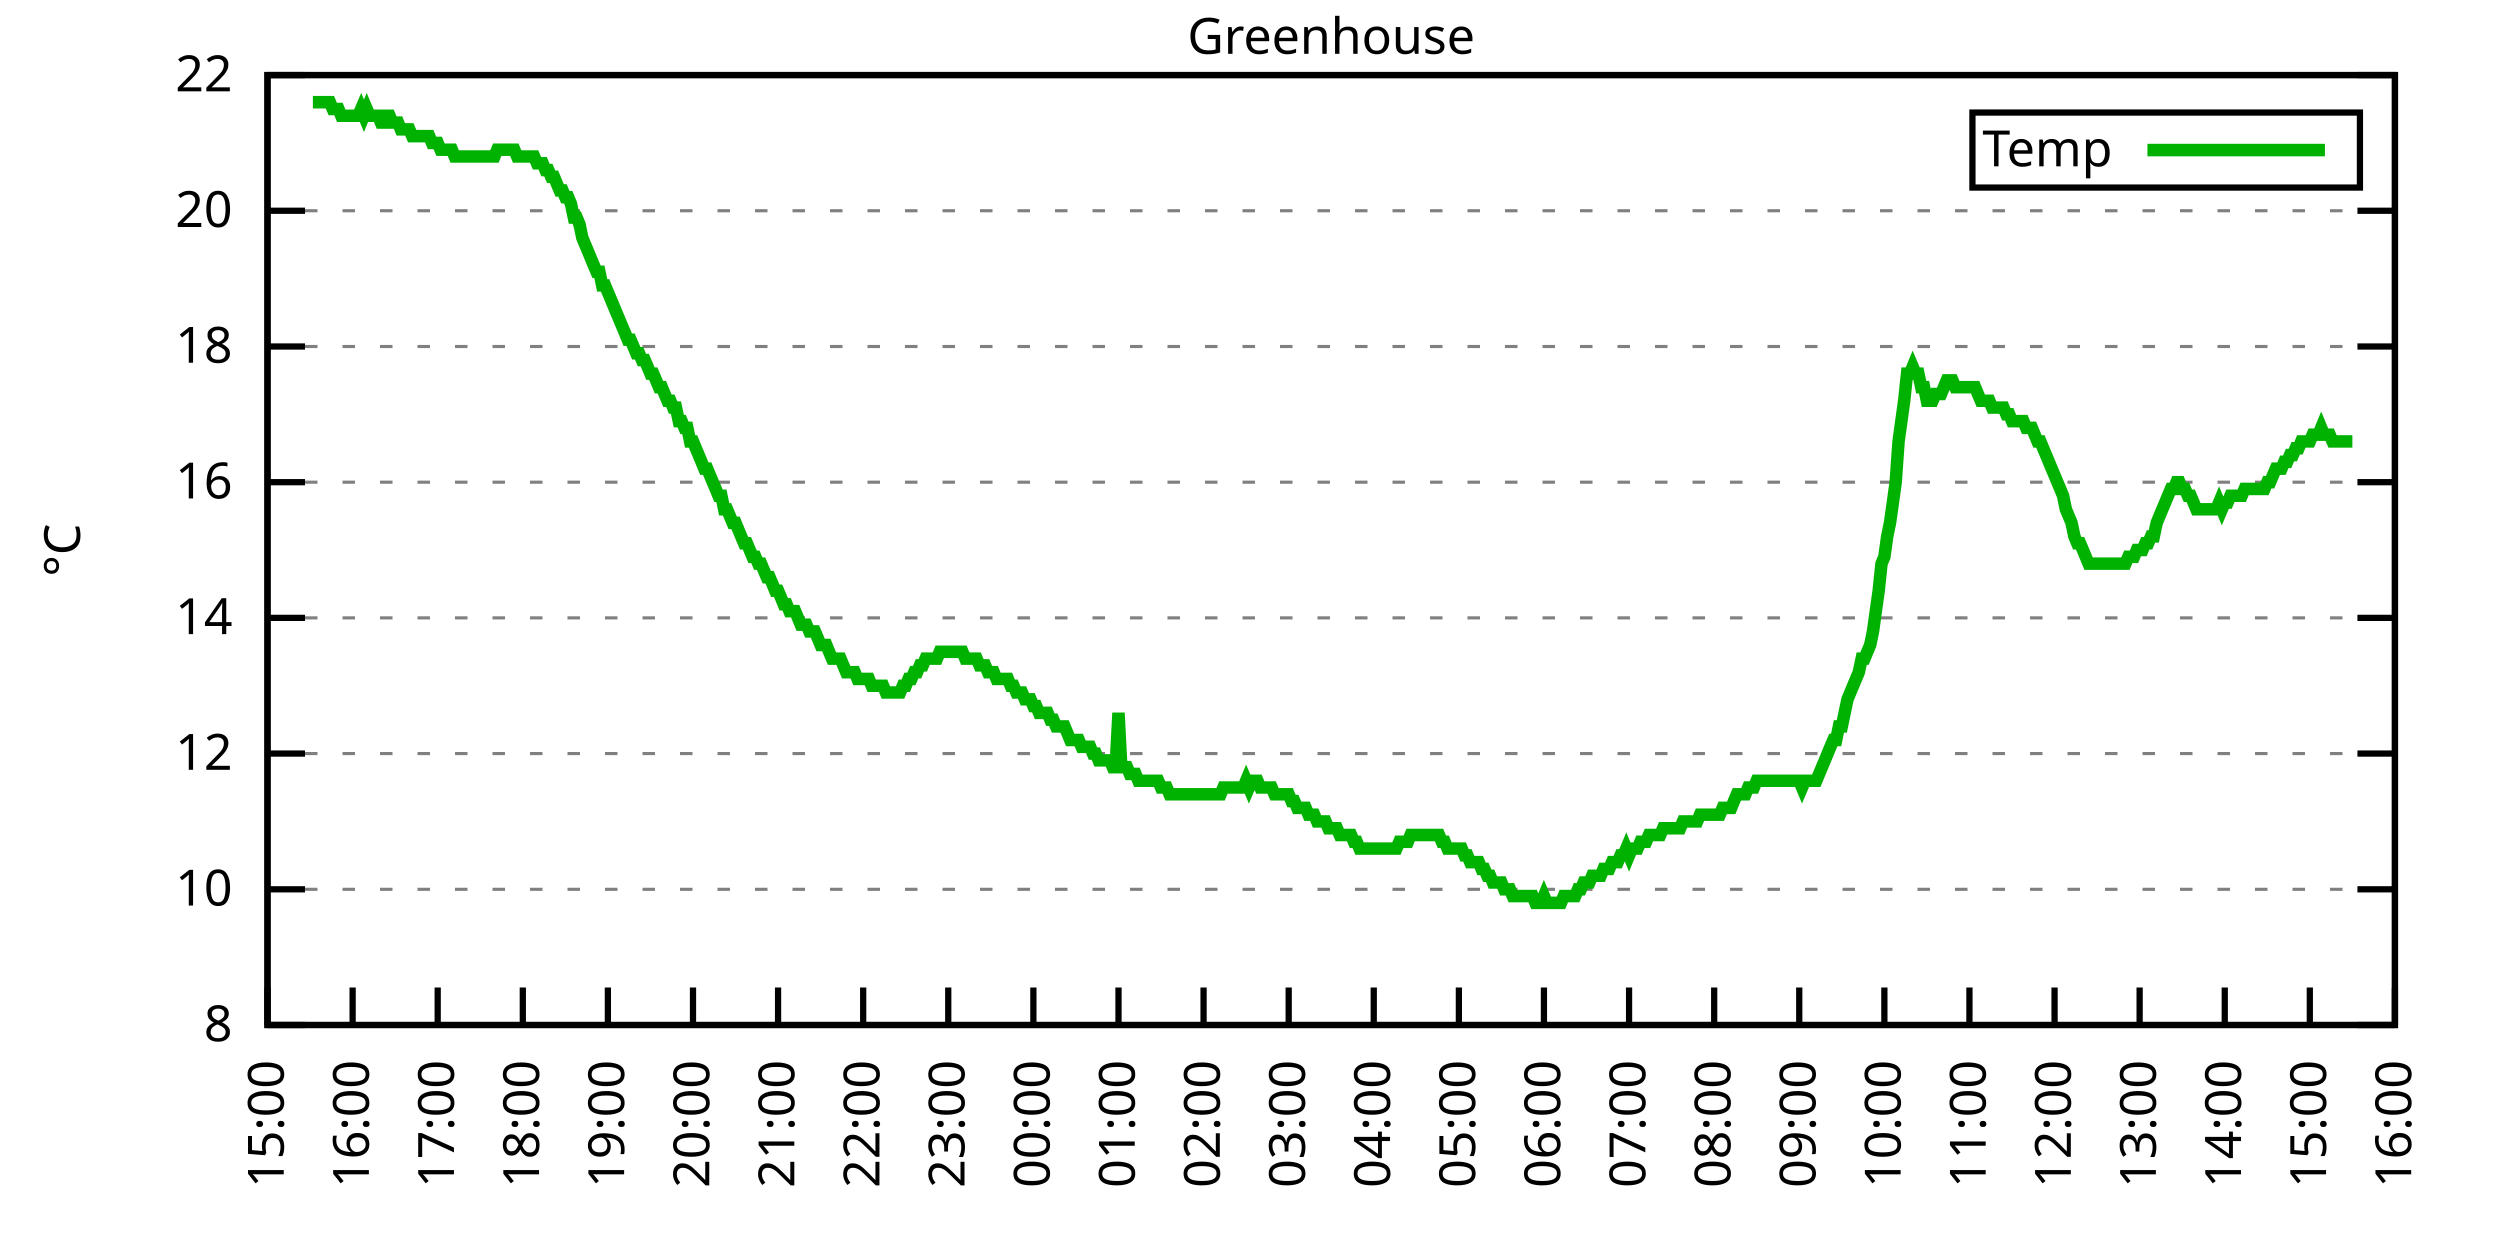
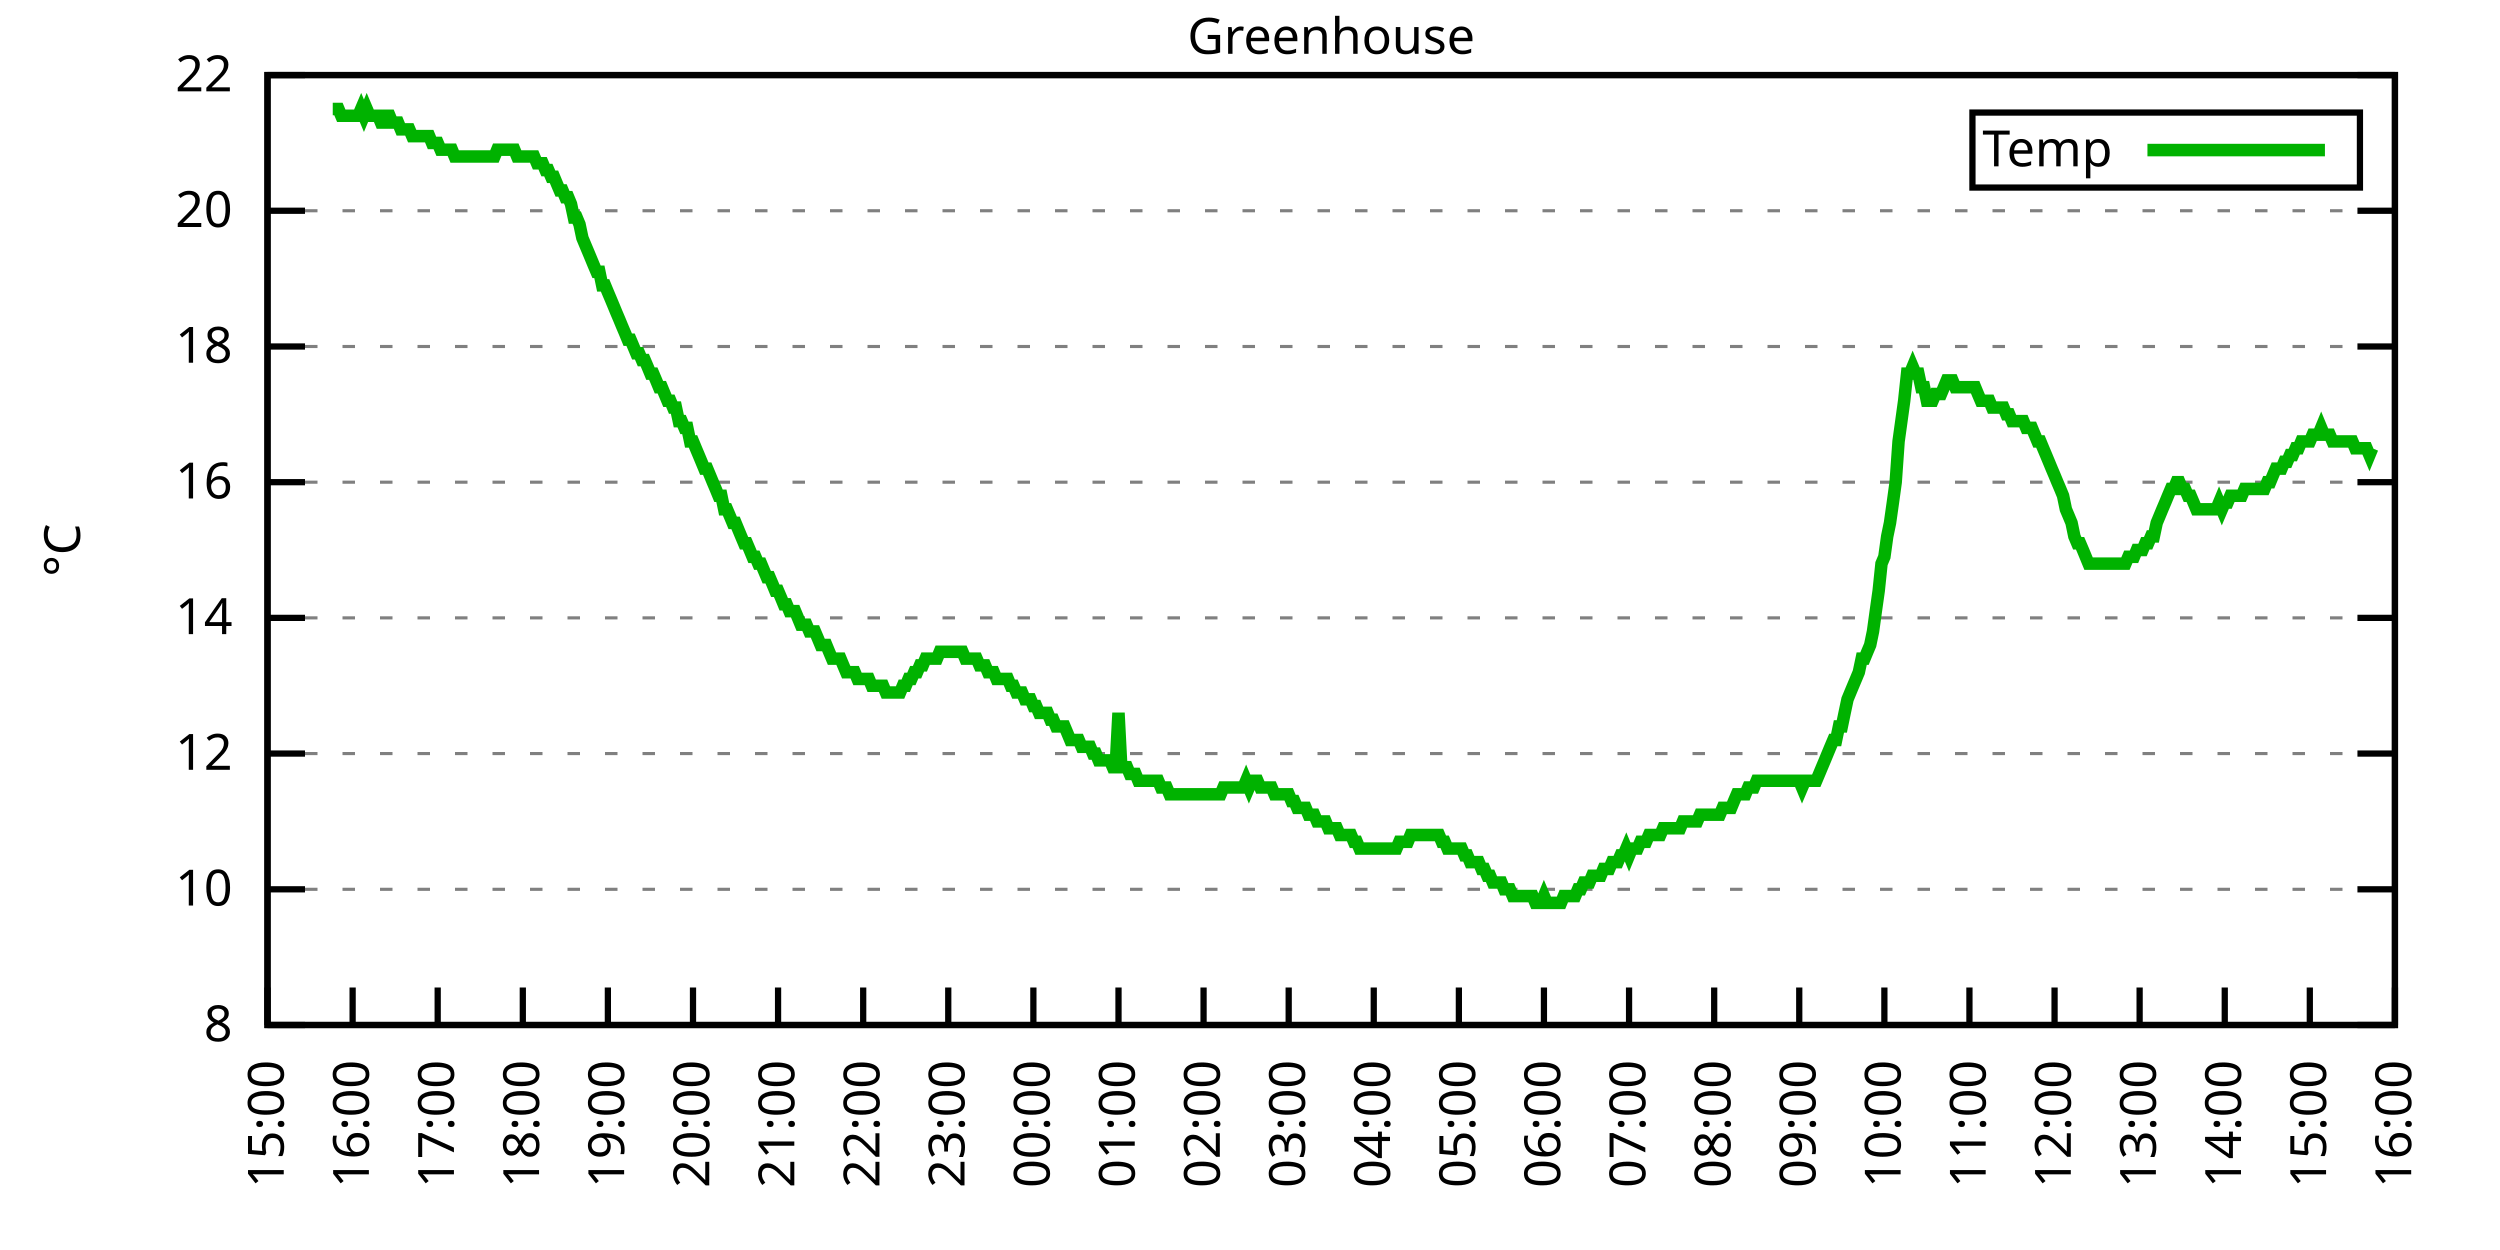
<svg xmlns="http://www.w3.org/2000/svg" xmlns:xlink="http://www.w3.org/1999/xlink" width="400" height="200" viewBox="0 0 400 200">
  <g id="gnuplot_canvas">
    <rect x="0" y="0" width="400" height="200" fill="none" />
    <defs>
      <circle id="gpDot" r="0.5" stroke-width="0.5" stroke="currentColor" />
      <path id="gpPt0" stroke-width="0.333" stroke="currentColor" d="M-1,0 h2 M0,-1 v2" />
      <path id="gpPt1" stroke-width="0.333" stroke="currentColor" d="M-1,-1 L1,1 M1,-1 L-1,1" />
      <path id="gpPt2" stroke-width="0.333" stroke="currentColor" d="M-1,0 L1,0 M0,-1 L0,1 M-1,-1 L1,1 M-1,1 L1,-1" />
      <rect id="gpPt3" stroke-width="0.333" stroke="currentColor" x="-1" y="-1" width="2" height="2" />
      <rect id="gpPt4" stroke-width="0.333" stroke="currentColor" fill="currentColor" x="-1" y="-1" width="2" height="2" />
      <circle id="gpPt5" stroke-width="0.333" stroke="currentColor" cx="0" cy="0" r="1" />
      <use xlink:href="#gpPt5" id="gpPt6" fill="currentColor" stroke="none" />
      <path id="gpPt7" stroke-width="0.333" stroke="currentColor" d="M0,-1.33 L-1.33,0.67 L1.33,0.67 z" />
      <use xlink:href="#gpPt7" id="gpPt8" fill="currentColor" stroke="none" />
      <use xlink:href="#gpPt7" id="gpPt9" stroke="currentColor" transform="rotate(180)" />
      <use xlink:href="#gpPt9" id="gpPt10" fill="currentColor" stroke="none" />
      <use xlink:href="#gpPt3" id="gpPt11" stroke="currentColor" transform="rotate(45)" />
      <use xlink:href="#gpPt11" id="gpPt12" fill="currentColor" stroke="none" />
      <path id="gpPt13" stroke-width="0.333" stroke="currentColor" d="M0,1.330 L1.265,0.411 L0.782,-1.067 L-0.782,-1.076 L-1.265,0.411 z" />
      <use xlink:href="#gpPt13" id="gpPt14" fill="currentColor" stroke="none" />
      <filter id="textbox" filterUnits="objectBoundingBox" x="0" y="0" height="1" width="1">
        <feFlood flood-color="white" flood-opacity="1" result="bgnd" />
        <feComposite in="SourceGraphic" in2="bgnd" operator="atop" />
      </filter>
      <filter id="greybox" filterUnits="objectBoundingBox" x="0" y="0" height="1" width="1">
        <feFlood flood-color="lightgrey" flood-opacity="1" result="grey" />
        <feComposite in="SourceGraphic" in2="grey" operator="atop" />
      </filter>
    </defs>
    <g fill="none" color="white" stroke="currentColor" stroke-width="1.00" stroke-linecap="butt" stroke-linejoin="miter">
</g>
    <g fill="none" color="black" stroke="currentColor" stroke-width="1.00" stroke-linecap="butt" stroke-linejoin="miter">
      <g stroke="none" shape-rendering="crispEdges">
        <polygon fill="rgb(255, 255, 255)" points="42.80,164.00 383.18,164.00 383.18,12.02 42.80,12.02 " />
      </g>
    </g>
    <g fill="none" color="black" stroke="currentColor" stroke-width="1.00" stroke-linecap="butt" stroke-linejoin="miter">
</g>
    <g fill="none" color="black" stroke="black" stroke-width="0.50" stroke-linecap="butt" stroke-linejoin="miter">
</g>
    <g fill="none" color="gray" stroke="currentColor" stroke-width="0.50" stroke-linecap="butt" stroke-linejoin="miter">
      <path stroke="gray" stroke-dasharray="2,4" class="gridline" d="M42.80,164.00 L383.19,164.00  " />
    </g>
    <g fill="none" color="gray" stroke="gray" stroke-width="1.00" stroke-linecap="butt" stroke-linejoin="miter">
</g>
    <g fill="none" color="black" stroke="currentColor" stroke-width="1.00" stroke-linecap="butt" stroke-linejoin="miter">
      <path stroke="black" d="M42.80,164.00 L48.80,164.00 M383.19,164.00 L377.19,164.00  " />
      <g transform="translate(37.20,166.60)" stroke="none" fill="black" font-family="Sans" font-size="8.00" text-anchor="end">
        <text>
          <tspan font-family="Sans"> 8</tspan>
        </text>
      </g>
    </g>
    <g fill="none" color="black" stroke="currentColor" stroke-width="1.00" stroke-linecap="butt" stroke-linejoin="miter">
</g>
    <g fill="none" color="black" stroke="black" stroke-width="0.50" stroke-linecap="butt" stroke-linejoin="miter">
</g>
    <g fill="none" color="gray" stroke="currentColor" stroke-width="0.50" stroke-linecap="butt" stroke-linejoin="miter">
      <path stroke="gray" stroke-dasharray="2,4" class="gridline" d="M42.80,142.29 L383.19,142.29  " />
    </g>
    <g fill="none" color="gray" stroke="gray" stroke-width="1.00" stroke-linecap="butt" stroke-linejoin="miter">
</g>
    <g fill="none" color="black" stroke="currentColor" stroke-width="1.00" stroke-linecap="butt" stroke-linejoin="miter">
      <path stroke="black" d="M42.80,142.29 L48.80,142.29 M383.19,142.29 L377.19,142.29  " />
      <g transform="translate(37.20,144.89)" stroke="none" fill="black" font-family="Sans" font-size="8.00" text-anchor="end">
        <text>
          <tspan font-family="Sans"> 10</tspan>
        </text>
      </g>
    </g>
    <g fill="none" color="black" stroke="currentColor" stroke-width="1.00" stroke-linecap="butt" stroke-linejoin="miter">
</g>
    <g fill="none" color="black" stroke="black" stroke-width="0.50" stroke-linecap="butt" stroke-linejoin="miter">
</g>
    <g fill="none" color="gray" stroke="currentColor" stroke-width="0.50" stroke-linecap="butt" stroke-linejoin="miter">
      <path stroke="gray" stroke-dasharray="2,4" class="gridline" d="M42.80,120.57 L383.19,120.57  " />
    </g>
    <g fill="none" color="gray" stroke="gray" stroke-width="1.00" stroke-linecap="butt" stroke-linejoin="miter">
</g>
    <g fill="none" color="black" stroke="currentColor" stroke-width="1.00" stroke-linecap="butt" stroke-linejoin="miter">
      <path stroke="black" d="M42.80,120.57 L48.80,120.57 M383.19,120.57 L377.19,120.57  " />
      <g transform="translate(37.20,123.17)" stroke="none" fill="black" font-family="Sans" font-size="8.00" text-anchor="end">
        <text>
          <tspan font-family="Sans"> 12</tspan>
        </text>
      </g>
    </g>
    <g fill="none" color="black" stroke="currentColor" stroke-width="1.00" stroke-linecap="butt" stroke-linejoin="miter">
</g>
    <g fill="none" color="black" stroke="black" stroke-width="0.50" stroke-linecap="butt" stroke-linejoin="miter">
</g>
    <g fill="none" color="gray" stroke="currentColor" stroke-width="0.50" stroke-linecap="butt" stroke-linejoin="miter">
      <path stroke="gray" stroke-dasharray="2,4" class="gridline" d="M42.80,98.86 L383.19,98.86  " />
    </g>
    <g fill="none" color="gray" stroke="gray" stroke-width="1.00" stroke-linecap="butt" stroke-linejoin="miter">
</g>
    <g fill="none" color="black" stroke="currentColor" stroke-width="1.00" stroke-linecap="butt" stroke-linejoin="miter">
      <path stroke="black" d="M42.80,98.86 L48.80,98.86 M383.19,98.86 L377.19,98.86  " />
      <g transform="translate(37.20,101.46)" stroke="none" fill="black" font-family="Sans" font-size="8.00" text-anchor="end">
        <text>
          <tspan font-family="Sans"> 14</tspan>
        </text>
      </g>
    </g>
    <g fill="none" color="black" stroke="currentColor" stroke-width="1.00" stroke-linecap="butt" stroke-linejoin="miter">
</g>
    <g fill="none" color="black" stroke="black" stroke-width="0.50" stroke-linecap="butt" stroke-linejoin="miter">
</g>
    <g fill="none" color="gray" stroke="currentColor" stroke-width="0.50" stroke-linecap="butt" stroke-linejoin="miter">
      <path stroke="gray" stroke-dasharray="2,4" class="gridline" d="M42.80,77.15 L383.19,77.15  " />
    </g>
    <g fill="none" color="gray" stroke="gray" stroke-width="1.00" stroke-linecap="butt" stroke-linejoin="miter">
</g>
    <g fill="none" color="black" stroke="currentColor" stroke-width="1.00" stroke-linecap="butt" stroke-linejoin="miter">
      <path stroke="black" d="M42.80,77.15 L48.80,77.15 M383.19,77.15 L377.19,77.15  " />
      <g transform="translate(37.20,79.75)" stroke="none" fill="black" font-family="Sans" font-size="8.00" text-anchor="end">
        <text>
          <tspan font-family="Sans"> 16</tspan>
        </text>
      </g>
    </g>
    <g fill="none" color="black" stroke="currentColor" stroke-width="1.00" stroke-linecap="butt" stroke-linejoin="miter">
</g>
    <g fill="none" color="black" stroke="black" stroke-width="0.50" stroke-linecap="butt" stroke-linejoin="miter">
</g>
    <g fill="none" color="gray" stroke="currentColor" stroke-width="0.50" stroke-linecap="butt" stroke-linejoin="miter">
      <path stroke="gray" stroke-dasharray="2,4" class="gridline" d="M42.80,55.44 L383.19,55.44  " />
    </g>
    <g fill="none" color="gray" stroke="gray" stroke-width="1.00" stroke-linecap="butt" stroke-linejoin="miter">
</g>
    <g fill="none" color="black" stroke="currentColor" stroke-width="1.00" stroke-linecap="butt" stroke-linejoin="miter">
      <path stroke="black" d="M42.80,55.44 L48.80,55.44 M383.19,55.44 L377.19,55.44  " />
      <g transform="translate(37.20,58.04)" stroke="none" fill="black" font-family="Sans" font-size="8.00" text-anchor="end">
        <text>
          <tspan font-family="Sans"> 18</tspan>
        </text>
      </g>
    </g>
    <g fill="none" color="black" stroke="currentColor" stroke-width="1.00" stroke-linecap="butt" stroke-linejoin="miter">
</g>
    <g fill="none" color="black" stroke="black" stroke-width="0.50" stroke-linecap="butt" stroke-linejoin="miter">
</g>
    <g fill="none" color="gray" stroke="currentColor" stroke-width="0.50" stroke-linecap="butt" stroke-linejoin="miter">
      <path stroke="gray" stroke-dasharray="2,4" class="gridline" d="M42.80,33.72 L383.19,33.72  " />
    </g>
    <g fill="none" color="gray" stroke="gray" stroke-width="1.00" stroke-linecap="butt" stroke-linejoin="miter">
</g>
    <g fill="none" color="black" stroke="currentColor" stroke-width="1.00" stroke-linecap="butt" stroke-linejoin="miter">
      <path stroke="black" d="M42.80,33.72 L48.80,33.72 M383.19,33.72 L377.19,33.72  " />
      <g transform="translate(37.20,36.32)" stroke="none" fill="black" font-family="Sans" font-size="8.00" text-anchor="end">
        <text>
          <tspan font-family="Sans"> 20</tspan>
        </text>
      </g>
    </g>
    <g fill="none" color="black" stroke="currentColor" stroke-width="1.00" stroke-linecap="butt" stroke-linejoin="miter">
</g>
    <g fill="none" color="black" stroke="black" stroke-width="0.50" stroke-linecap="butt" stroke-linejoin="miter">
</g>
    <g fill="none" color="gray" stroke="currentColor" stroke-width="0.50" stroke-linecap="butt" stroke-linejoin="miter">
      <path stroke="gray" stroke-dasharray="2,4" class="gridline" d="M42.80,12.01 L383.19,12.01  " />
    </g>
    <g fill="none" color="gray" stroke="gray" stroke-width="1.00" stroke-linecap="butt" stroke-linejoin="miter">
</g>
    <g fill="none" color="black" stroke="currentColor" stroke-width="1.00" stroke-linecap="butt" stroke-linejoin="miter">
      <path stroke="black" d="M42.80,12.01 L48.80,12.01 M383.19,12.01 L377.19,12.01  " />
      <g transform="translate(37.20,14.61)" stroke="none" fill="black" font-family="Sans" font-size="8.00" text-anchor="end">
        <text>
          <tspan font-family="Sans"> 22</tspan>
        </text>
      </g>
    </g>
    <g fill="none" color="black" stroke="currentColor" stroke-width="1.00" stroke-linecap="butt" stroke-linejoin="miter">
      <path stroke="black" d="M42.80,164.00 L42.80,158.00  " />
      <g transform="translate(45.40,169.60) rotate(270.00)" stroke="none" fill="black" font-family="Sans" font-size="8.00" text-anchor="end">
        <text>
          <tspan font-family="Sans">15:00</tspan>
        </text>
      </g>
    </g>
    <g fill="none" color="black" stroke="currentColor" stroke-width="1.00" stroke-linecap="butt" stroke-linejoin="miter">
      <path stroke="black" d="M56.42,164.00 L56.42,158.00  " />
      <g transform="translate(59.02,169.60) rotate(270.00)" stroke="none" fill="black" font-family="Sans" font-size="8.00" text-anchor="end">
        <text>
          <tspan font-family="Sans">16:00</tspan>
        </text>
      </g>
    </g>
    <g fill="none" color="black" stroke="currentColor" stroke-width="1.00" stroke-linecap="butt" stroke-linejoin="miter">
      <path stroke="black" d="M70.03,164.00 L70.03,158.00  " />
      <g transform="translate(72.63,169.60) rotate(270.00)" stroke="none" fill="black" font-family="Sans" font-size="8.00" text-anchor="end">
        <text>
          <tspan font-family="Sans">17:00</tspan>
        </text>
      </g>
    </g>
    <g fill="none" color="black" stroke="currentColor" stroke-width="1.00" stroke-linecap="butt" stroke-linejoin="miter">
      <path stroke="black" d="M83.65,164.00 L83.65,158.00  " />
      <g transform="translate(86.25,169.60) rotate(270.00)" stroke="none" fill="black" font-family="Sans" font-size="8.00" text-anchor="end">
        <text>
          <tspan font-family="Sans">18:00</tspan>
        </text>
      </g>
    </g>
    <g fill="none" color="black" stroke="currentColor" stroke-width="1.00" stroke-linecap="butt" stroke-linejoin="miter">
      <path stroke="black" d="M97.26,164.00 L97.26,158.00  " />
      <g transform="translate(99.86,169.60) rotate(270.00)" stroke="none" fill="black" font-family="Sans" font-size="8.00" text-anchor="end">
        <text>
          <tspan font-family="Sans">19:00</tspan>
        </text>
      </g>
    </g>
    <g fill="none" color="black" stroke="currentColor" stroke-width="1.00" stroke-linecap="butt" stroke-linejoin="miter">
      <path stroke="black" d="M110.88,164.00 L110.88,158.00  " />
      <g transform="translate(113.48,169.60) rotate(270.00)" stroke="none" fill="black" font-family="Sans" font-size="8.00" text-anchor="end">
        <text>
          <tspan font-family="Sans">20:00</tspan>
        </text>
      </g>
    </g>
    <g fill="none" color="black" stroke="currentColor" stroke-width="1.00" stroke-linecap="butt" stroke-linejoin="miter">
      <path stroke="black" d="M124.49,164.00 L124.49,158.00  " />
      <g transform="translate(127.09,169.60) rotate(270.00)" stroke="none" fill="black" font-family="Sans" font-size="8.00" text-anchor="end">
        <text>
          <tspan font-family="Sans">21:00</tspan>
        </text>
      </g>
    </g>
    <g fill="none" color="black" stroke="currentColor" stroke-width="1.00" stroke-linecap="butt" stroke-linejoin="miter">
      <path stroke="black" d="M138.11,164.00 L138.11,158.00  " />
      <g transform="translate(140.71,169.60) rotate(270.00)" stroke="none" fill="black" font-family="Sans" font-size="8.00" text-anchor="end">
        <text>
          <tspan font-family="Sans">22:00</tspan>
        </text>
      </g>
    </g>
    <g fill="none" color="black" stroke="currentColor" stroke-width="1.00" stroke-linecap="butt" stroke-linejoin="miter">
      <path stroke="black" d="M151.72,164.00 L151.72,158.00  " />
      <g transform="translate(154.32,169.60) rotate(270.00)" stroke="none" fill="black" font-family="Sans" font-size="8.00" text-anchor="end">
        <text>
          <tspan font-family="Sans">23:00</tspan>
        </text>
      </g>
    </g>
    <g fill="none" color="black" stroke="currentColor" stroke-width="1.00" stroke-linecap="butt" stroke-linejoin="miter">
      <path stroke="black" d="M165.34,164.00 L165.34,158.00  " />
      <g transform="translate(167.94,169.60) rotate(270.00)" stroke="none" fill="black" font-family="Sans" font-size="8.00" text-anchor="end">
        <text>
          <tspan font-family="Sans">00:00</tspan>
        </text>
      </g>
    </g>
    <g fill="none" color="black" stroke="currentColor" stroke-width="1.00" stroke-linecap="butt" stroke-linejoin="miter">
      <path stroke="black" d="M178.96,164.00 L178.96,158.00  " />
      <g transform="translate(181.56,169.60) rotate(270.00)" stroke="none" fill="black" font-family="Sans" font-size="8.00" text-anchor="end">
        <text>
          <tspan font-family="Sans">01:00</tspan>
        </text>
      </g>
    </g>
    <g fill="none" color="black" stroke="currentColor" stroke-width="1.00" stroke-linecap="butt" stroke-linejoin="miter">
      <path stroke="black" d="M192.57,164.00 L192.57,158.00  " />
      <g transform="translate(195.17,169.60) rotate(270.00)" stroke="none" fill="black" font-family="Sans" font-size="8.00" text-anchor="end">
        <text>
          <tspan font-family="Sans">02:00</tspan>
        </text>
      </g>
    </g>
    <g fill="none" color="black" stroke="currentColor" stroke-width="1.00" stroke-linecap="butt" stroke-linejoin="miter">
      <path stroke="black" d="M206.19,164.00 L206.19,158.00  " />
      <g transform="translate(208.79,169.60) rotate(270.00)" stroke="none" fill="black" font-family="Sans" font-size="8.00" text-anchor="end">
        <text>
          <tspan font-family="Sans">03:00</tspan>
        </text>
      </g>
    </g>
    <g fill="none" color="black" stroke="currentColor" stroke-width="1.00" stroke-linecap="butt" stroke-linejoin="miter">
      <path stroke="black" d="M219.80,164.00 L219.80,158.00  " />
      <g transform="translate(222.40,169.60) rotate(270.00)" stroke="none" fill="black" font-family="Sans" font-size="8.00" text-anchor="end">
        <text>
          <tspan font-family="Sans">04:00</tspan>
        </text>
      </g>
    </g>
    <g fill="none" color="black" stroke="currentColor" stroke-width="1.00" stroke-linecap="butt" stroke-linejoin="miter">
      <path stroke="black" d="M233.42,164.00 L233.42,158.00  " />
      <g transform="translate(236.02,169.60) rotate(270.00)" stroke="none" fill="black" font-family="Sans" font-size="8.00" text-anchor="end">
        <text>
          <tspan font-family="Sans">05:00</tspan>
        </text>
      </g>
    </g>
    <g fill="none" color="black" stroke="currentColor" stroke-width="1.00" stroke-linecap="butt" stroke-linejoin="miter">
      <path stroke="black" d="M247.03,164.00 L247.03,158.00  " />
      <g transform="translate(249.63,169.60) rotate(270.00)" stroke="none" fill="black" font-family="Sans" font-size="8.00" text-anchor="end">
        <text>
          <tspan font-family="Sans">06:00</tspan>
        </text>
      </g>
    </g>
    <g fill="none" color="black" stroke="currentColor" stroke-width="1.00" stroke-linecap="butt" stroke-linejoin="miter">
      <path stroke="black" d="M260.65,164.00 L260.65,158.00  " />
      <g transform="translate(263.25,169.60) rotate(270.00)" stroke="none" fill="black" font-family="Sans" font-size="8.00" text-anchor="end">
        <text>
          <tspan font-family="Sans">07:00</tspan>
        </text>
      </g>
    </g>
    <g fill="none" color="black" stroke="currentColor" stroke-width="1.00" stroke-linecap="butt" stroke-linejoin="miter">
      <path stroke="black" d="M274.27,164.00 L274.27,158.00  " />
      <g transform="translate(276.87,169.60) rotate(270.00)" stroke="none" fill="black" font-family="Sans" font-size="8.00" text-anchor="end">
        <text>
          <tspan font-family="Sans">08:00</tspan>
        </text>
      </g>
    </g>
    <g fill="none" color="black" stroke="currentColor" stroke-width="1.00" stroke-linecap="butt" stroke-linejoin="miter">
      <path stroke="black" d="M287.88,164.00 L287.88,158.00  " />
      <g transform="translate(290.48,169.60) rotate(270.00)" stroke="none" fill="black" font-family="Sans" font-size="8.00" text-anchor="end">
        <text>
          <tspan font-family="Sans">09:00</tspan>
        </text>
      </g>
    </g>
    <g fill="none" color="black" stroke="currentColor" stroke-width="1.00" stroke-linecap="butt" stroke-linejoin="miter">
      <path stroke="black" d="M301.50,164.00 L301.50,158.00  " />
      <g transform="translate(304.10,169.60) rotate(270.00)" stroke="none" fill="black" font-family="Sans" font-size="8.00" text-anchor="end">
        <text>
          <tspan font-family="Sans">10:00</tspan>
        </text>
      </g>
    </g>
    <g fill="none" color="black" stroke="currentColor" stroke-width="1.00" stroke-linecap="butt" stroke-linejoin="miter">
      <path stroke="black" d="M315.11,164.00 L315.11,158.00  " />
      <g transform="translate(317.71,169.60) rotate(270.00)" stroke="none" fill="black" font-family="Sans" font-size="8.00" text-anchor="end">
        <text>
          <tspan font-family="Sans">11:00</tspan>
        </text>
      </g>
    </g>
    <g fill="none" color="black" stroke="currentColor" stroke-width="1.00" stroke-linecap="butt" stroke-linejoin="miter">
      <path stroke="black" d="M328.73,164.00 L328.73,158.00  " />
      <g transform="translate(331.33,169.60) rotate(270.00)" stroke="none" fill="black" font-family="Sans" font-size="8.00" text-anchor="end">
        <text>
          <tspan font-family="Sans">12:00</tspan>
        </text>
      </g>
    </g>
    <g fill="none" color="black" stroke="currentColor" stroke-width="1.00" stroke-linecap="butt" stroke-linejoin="miter">
      <path stroke="black" d="M342.34,164.00 L342.34,158.00  " />
      <g transform="translate(344.94,169.60) rotate(270.00)" stroke="none" fill="black" font-family="Sans" font-size="8.00" text-anchor="end">
        <text>
          <tspan font-family="Sans">13:00</tspan>
        </text>
      </g>
    </g>
    <g fill="none" color="black" stroke="currentColor" stroke-width="1.00" stroke-linecap="butt" stroke-linejoin="miter">
      <path stroke="black" d="M355.96,164.00 L355.96,158.00  " />
      <g transform="translate(358.56,169.60) rotate(270.00)" stroke="none" fill="black" font-family="Sans" font-size="8.00" text-anchor="end">
        <text>
          <tspan font-family="Sans">14:00</tspan>
        </text>
      </g>
    </g>
    <g fill="none" color="black" stroke="currentColor" stroke-width="1.00" stroke-linecap="butt" stroke-linejoin="miter">
      <path stroke="black" d="M369.57,164.00 L369.57,158.00  " />
      <g transform="translate(372.17,169.60) rotate(270.00)" stroke="none" fill="black" font-family="Sans" font-size="8.00" text-anchor="end">
        <text>
          <tspan font-family="Sans">15:00</tspan>
        </text>
      </g>
    </g>
    <g fill="none" color="black" stroke="currentColor" stroke-width="1.00" stroke-linecap="butt" stroke-linejoin="miter">
      <path stroke="black" d="M383.19,164.00 L383.19,158.00  " />
      <g transform="translate(385.79,169.60) rotate(270.00)" stroke="none" fill="black" font-family="Sans" font-size="8.00" text-anchor="end">
        <text>
          <tspan font-family="Sans">16:00</tspan>
        </text>
      </g>
    </g>
    <g fill="none" color="black" stroke="currentColor" stroke-width="1.00" stroke-linecap="butt" stroke-linejoin="miter">
</g>
    <g fill="none" color="black" stroke="currentColor" stroke-width="1.00" stroke-linecap="butt" stroke-linejoin="miter">
      <path stroke="black" d="M42.80,12.01 L42.80,164.00 L383.19,164.00 L383.19,12.01 L42.80,12.01 Z  " />
    </g>
    <g fill="none" color="black" stroke="currentColor" stroke-width="1.00" stroke-linecap="butt" stroke-linejoin="miter">
</g>
    <g fill="none" color="black" stroke="currentColor" stroke-width="1.00" stroke-linecap="butt" stroke-linejoin="miter">
      <path stroke="black" d="M315.59,30.01 L315.59,18.01 L377.59,18.01 L377.59,30.01 L315.59,30.01 Z  " />
    </g>
    <g id="Greenhouse_plot_1">
      <g fill="none" color="white" stroke="black" stroke-width="2.00" stroke-linecap="butt" stroke-linejoin="miter">
</g>
      <g fill="none" color="black" stroke="currentColor" stroke-width="2.00" stroke-linecap="butt" stroke-linejoin="miter">
        <g transform="translate(337.99,26.61)" stroke="none" fill="black" font-family="Sans" font-size="8.00" text-anchor="end">
          <text>
            <tspan font-family="Sans">Temp</tspan>
          </text>
        </g>
      </g>
      <g fill="none" color="black" stroke="currentColor" stroke-width="2.00" stroke-linecap="butt" stroke-linejoin="miter">
-         <path stroke="rgb(  0, 178,   0)" d="M343.59,24.01 L371.99,24.01 M50.06,16.35 L50.52,16.35 L50.97,16.35 L51.42,16.35 L51.88,16.35 L52.33,16.35   L52.78,16.35 L53.24,17.44 L53.69,17.44 L54.15,17.44 L54.60,18.52 L55.05,18.52 L55.51,18.52 L55.96,18.52   L56.42,18.52 L56.87,18.52 L57.32,18.52 L57.78,17.44 L58.23,18.52 L58.68,17.44 L59.14,18.52 L59.59,18.52   L60.05,18.52 L60.50,18.52 L60.95,19.61 L61.41,19.61 L61.86,18.52 L62.32,18.52 L62.77,19.61 L63.22,19.61   L63.68,19.61 L64.13,20.70 L64.58,20.70 L65.04,20.70 L65.49,20.70 L65.95,21.78 L66.40,21.78 L66.85,21.78   L67.31,21.78 L67.76,21.78 L68.22,21.78 L68.67,21.78 L69.12,22.87 L69.58,22.87 L70.03,22.87 L70.49,23.95   L70.94,23.95 L71.39,23.95 L71.85,23.95 L72.30,23.95 L72.75,25.04 L73.21,25.04 L73.66,25.04 L74.12,25.04   L74.57,25.04 L75.02,25.04 L75.48,25.04 L75.93,25.04 L76.39,25.04 L76.84,25.04 L77.29,25.04 L77.75,25.04   L78.20,25.04 L78.65,25.04 L79.11,25.04 L79.56,23.95 L80.02,23.95 L80.47,23.95 L80.92,23.95 L81.38,23.95   L81.83,23.95 L82.29,23.95 L82.74,25.04 L83.19,25.04 L83.65,25.04 L84.10,25.04 L84.55,25.04 L85.01,25.04   L85.46,25.04 L85.92,26.12 L86.37,26.12 L86.82,26.12 L87.28,27.21 L87.73,27.21 L88.19,28.29 L88.64,28.29   L89.09,29.38 L89.55,30.47 L90.00,30.47 L90.45,31.55 L90.91,31.55 L91.36,32.64 L91.82,34.81 L92.27,34.81   L92.72,35.89 L93.18,38.07 L93.63,39.15 L94.09,40.24 L94.54,41.32 L94.99,42.41 L95.45,43.49 L95.90,43.49   L96.35,45.66 L96.81,45.66 L97.26,46.75 L97.72,47.84 L98.17,48.92 L98.62,50.01 L99.08,51.09 L99.53,52.18   L99.99,53.26 L100.44,54.35 L100.89,54.35 L101.35,55.44 L101.80,56.52 L102.25,56.52 L102.71,57.61 L103.16,57.61   L103.62,58.69 L104.07,59.78 L104.52,59.78 L104.98,60.86 L105.43,61.95 L105.89,61.95 L106.34,63.04 L106.79,64.12   L107.25,64.12 L107.70,65.21 L108.15,65.21 L108.61,67.38 L109.06,67.38 L109.52,68.46 L109.97,68.46 L110.42,70.63   L110.88,70.63 L111.33,71.72 L111.79,72.81 L112.24,73.89 L112.69,74.98 L113.15,74.98 L113.60,76.06 L114.05,77.15   L114.51,78.23 L114.96,79.32 L115.42,79.32 L115.87,81.49 L116.32,81.49 L116.78,82.58 L117.23,83.66 L117.69,83.66   L118.14,84.75 L118.59,85.83 L119.05,86.92 L119.50,86.92 L119.96,88.00 L120.41,89.09 L120.86,89.09 L121.32,90.18   L121.77,90.18 L122.22,91.26 L122.68,92.35 L123.13,92.35 L123.59,93.43 L124.04,94.52 L124.49,94.52 L124.95,95.60   L125.40,96.69 L125.86,96.69 L126.31,97.78 L126.76,97.78 L127.22,97.78 L127.67,98.86 L128.12,99.95 L128.58,99.95   L129.03,99.95 L129.49,101.03 L129.94,101.03 L130.39,101.03 L130.85,102.12 L131.30,103.20 L131.76,103.20 L132.21,103.20   L132.66,104.29 L133.12,105.38 L133.57,105.38 L134.02,105.38 L134.48,105.38 L134.93,106.46 L135.39,107.55 L135.84,107.55   L136.29,107.55 L136.75,107.55 L137.20,108.63 L137.66,108.63 L138.11,108.63 L138.56,108.63 L139.02,108.63 L139.47,109.72   L139.92,109.72 L140.38,109.72 L140.83,109.72 L141.29,109.72 L141.74,110.80 L142.19,110.80 L142.65,110.80 L143.10,110.80   L143.56,110.80 L144.01,110.80 L144.46,109.72 L144.92,109.72 L145.37,108.63 L145.82,108.63 L146.28,107.55 L146.73,107.55   L147.19,106.46 L147.64,106.46 L148.09,105.38 L148.55,105.38 L149.00,105.38 L149.46,105.38 L149.91,105.38 L150.36,104.29   L150.82,104.29 L151.27,104.29 L151.72,104.29 L152.18,104.29 L152.63,104.29 L153.09,104.29 L153.54,104.29 L153.99,104.29   L154.45,105.38 L154.90,105.38 L155.36,105.38 L155.81,105.38 L156.26,105.38 L156.72,106.46 L157.17,106.46 L157.62,106.46   L158.08,107.55 L158.53,107.55 L158.99,107.55 L159.44,108.63 L159.89,108.63 L160.35,108.63 L160.80,108.63 L161.26,108.63   L161.71,109.72 L162.16,109.72 L162.62,110.80 L163.07,110.80 L163.52,110.80 L163.98,111.89 L164.43,111.89 L164.89,111.89   L165.34,112.97 L165.79,112.97 L166.25,114.06 L166.70,114.06 L167.16,114.06 L167.61,114.06 L168.06,115.15 L168.52,115.15   L168.97,116.23 L169.43,116.23 L169.88,116.23 L170.33,116.23 L170.79,117.32 L171.24,118.40 L171.69,118.40 L172.15,118.40   L172.60,118.40 L173.06,119.49 L173.51,119.49 L173.96,119.49 L174.42,119.49 L174.87,120.57 L175.33,120.57 L175.78,121.66   L176.23,121.66 L176.69,121.66 L177.14,121.66 L177.59,121.66 L178.05,122.75 L178.50,122.75 L178.96,114.06 L179.41,122.75   L179.86,122.75 L180.32,122.75 L180.77,123.83 L181.23,123.83 L181.68,123.83 L182.13,124.92 L182.59,124.92 L183.04,124.92   L183.49,124.92 L183.95,124.92 L184.40,124.92 L184.86,124.92 L185.31,124.92 L185.76,126.00 L186.22,126.00 L186.67,126.00   L187.13,127.09 L187.58,127.09 L188.03,127.09 L188.49,127.09 L188.94,127.09 L189.39,127.09 L189.85,127.09 L190.30,127.09   L190.76,127.09 L191.21,127.09 L191.66,127.09 L192.12,127.09 L192.57,127.09 L193.03,127.09 L193.48,127.09 L193.93,127.09   L194.39,127.09 L194.84,127.09 L195.29,127.09 L195.75,126.00 L196.20,126.00 L196.66,126.00 L197.11,126.00 L197.56,126.00   L198.02,126.00 L198.47,126.00 L198.93,126.00 L199.38,124.92 L199.83,126.00 L200.29,124.92 L200.74,124.92 L201.19,124.92   L201.65,126.00 L202.10,126.00 L202.56,126.00 L203.01,126.00 L203.46,126.00 L203.92,127.09 L204.37,127.09 L204.83,127.09   L205.28,127.09 L205.73,127.09 L206.19,127.09 L206.64,128.17 L207.09,128.17 L207.55,129.26 L208.00,129.26 L208.46,129.26   L208.91,129.26 L209.36,130.35 L209.82,130.35 L210.27,130.35 L210.73,131.43 L211.18,131.43 L211.63,131.43 L212.09,131.43   L212.54,132.52 L213.00,132.52 L213.45,132.52 L213.90,132.52 L214.36,133.60 L214.81,133.60 L215.26,133.60 L215.72,133.60   L216.17,133.60 L216.63,134.69 L217.08,134.69 L217.53,135.77 L217.99,135.77 L218.44,135.77 L218.90,135.77 L219.35,135.77   L219.80,135.77 L220.26,135.77 L220.71,135.77 L221.16,135.77 L221.62,135.77 L222.07,135.77 L222.53,135.77 L222.98,135.77   L223.43,135.77 L223.89,134.69 L224.34,134.69 L224.80,134.69 L225.25,134.69 L225.70,133.60 L226.16,133.60 L226.61,133.60   L227.06,133.60 L227.52,133.60 L227.97,133.60 L228.43,133.60 L228.88,133.60 L229.33,133.60 L229.79,133.60 L230.24,133.60   L230.70,134.69 L231.15,134.69 L231.60,135.77 L232.06,135.77 L232.51,135.77 L232.96,135.77 L233.42,135.77 L233.87,135.77   L234.33,136.86 L234.78,136.86 L235.23,137.94 L235.69,137.94 L236.14,137.94 L236.60,137.94 L237.05,139.03 L237.50,139.03   L237.96,140.12 L238.41,140.12 L238.86,141.20 L239.32,141.20 L239.77,141.20 L240.23,141.20 L240.68,142.29 L241.13,142.29   L241.59,142.29 L242.04,143.37 L242.50,143.37 L242.95,143.37 L243.40,143.37 L243.86,143.37 L244.31,143.37 L244.76,143.37   L245.22,143.37 L245.67,144.46 L246.13,144.46 L246.58,144.46 L247.03,143.37 L247.49,144.46 L247.94,144.46 L248.40,144.46   L248.85,144.46 L249.30,144.46 L249.76,144.46 L250.21,143.37 L250.66,143.37 L251.12,143.37 L251.57,143.37 L252.03,143.37   L252.48,142.29 L252.93,142.29 L253.39,141.20 L253.84,141.20 L254.30,141.20 L254.75,140.12 L255.20,140.12 L255.66,140.12   L256.11,140.12 L256.56,139.03 L257.02,139.03 L257.47,139.03 L257.93,137.94 L258.38,137.94 L258.83,137.94 L259.29,136.86   L259.74,136.86 L260.20,135.77 L260.65,136.86 L261.10,135.77 L261.56,135.77 L262.01,135.77 L262.47,134.69 L262.92,134.69   L263.37,134.69 L263.83,133.60 L264.28,133.60 L264.73,133.60 L265.19,133.60 L265.64,133.60 L266.10,132.52 L266.55,132.52   L267.00,132.52 L267.46,132.52 L267.91,132.52 L268.37,132.52 L268.82,132.52 L269.27,131.43 L269.73,131.43 L270.18,131.43   L270.63,131.43 L271.09,131.43 L271.54,131.43 L272.00,130.35 L272.45,130.35 L272.90,130.35 L273.36,130.35 L273.81,130.35   L274.27,130.35 L274.72,130.35 L275.17,130.35 L275.63,129.26 L276.08,129.26 L276.53,129.26 L276.99,129.26 L277.44,128.17   L277.90,127.09 L278.35,127.09 L278.80,127.09 L279.26,127.09 L279.71,126.00 L280.17,126.00 L280.62,126.00 L281.07,124.92   L281.53,124.92 L281.98,124.92 L282.43,124.92 L282.89,124.92 L283.34,124.92 L283.80,124.92 L284.25,124.92 L284.70,124.92   L285.16,124.92 L285.61,124.92 L286.07,124.92 L286.52,124.92 L286.97,124.92 L287.43,124.92 L287.88,124.92 L288.33,126.00   L288.79,124.92 L289.24,124.92 L289.70,124.92 L290.15,124.92 L290.60,124.92 L291.06,123.83 L291.51,122.75 L291.97,121.66   L292.42,120.57 L292.87,119.49 L293.33,118.40 L293.78,118.40 L294.23,116.23 L294.69,116.23 L295.14,114.06 L295.60,111.89   L296.05,110.80 L296.50,109.72 L296.96,108.63 L297.41,107.55 L297.87,105.38 L298.32,105.38 L298.77,104.29 L299.23,103.20   L299.68,101.03 L300.13,97.78 L300.59,94.52 L301.04,90.18 L301.50,89.09 L301.95,85.83 L302.40,83.66 L302.86,80.41   L303.31,77.15 L303.77,70.63 L304.22,67.38 L304.67,64.12 L305.13,59.78 L305.58,59.78 L306.03,58.69 L306.49,59.78   L306.94,59.78 L307.40,61.95 L307.85,61.95 L308.30,64.12 L308.76,64.12 L309.21,64.12 L309.67,63.04 L310.12,63.04   L310.57,63.04 L311.03,61.95 L311.48,60.86 L311.94,60.86 L312.39,60.86 L312.84,61.95 L313.30,61.95 L313.75,61.95   L314.20,61.95 L314.66,61.95 L315.11,61.95 L315.57,61.95 L316.02,61.95 L316.47,63.04 L316.93,64.12 L317.38,64.12   L317.84,64.12 L318.29,64.12 L318.74,65.21 L319.20,65.21 L319.65,65.21 L320.10,65.21 L320.56,65.21 L321.01,66.29   L321.47,66.29 L321.92,67.38 L322.37,67.38 L322.83,67.38 L323.28,67.38 L323.74,67.38 L324.19,68.46 L324.64,68.46   L325.10,68.46 L325.55,69.55 L326.00,70.63 L326.46,70.63 L326.91,71.72 L327.37,72.81 L327.82,73.89 L328.27,74.98   L328.73,76.06 L329.18,77.15 L329.64,78.23 L330.09,79.32 L330.54,81.49 L331.00,82.58 L331.45,83.66 L331.90,85.83   L332.36,86.92 L332.81,86.92 L333.27,88.00 L333.72,89.09 L334.17,90.18 L334.63,90.18 L335.08,90.18 L335.54,90.18   L335.99,90.18 L336.44,90.18 L336.90,90.18 L337.35,90.18 L337.80,90.18 L338.26,90.18 L338.71,90.18 L339.17,90.18   L339.62,90.18 L340.07,90.18 L340.53,89.09 L340.98,89.09 L341.44,89.09 L341.89,88.00 L342.34,88.00 L342.80,88.00   L343.25,86.92 L343.70,86.92 L344.16,85.83 L344.61,85.83 L345.07,83.66 L345.52,82.58 L345.97,81.49 L346.43,80.41   L346.88,79.32 L347.34,78.23 L347.79,78.23 L348.24,77.15 L348.70,77.15 L349.15,78.23 L349.60,78.23 L350.06,79.32   L350.51,79.32 L350.97,80.41 L351.42,81.49 L351.87,81.49 L352.33,81.49 L352.78,81.49 L353.24,81.49 L353.69,81.49   L354.14,81.49 L354.60,81.49 L355.05,80.41 L355.50,81.49 L355.96,80.41 L356.41,80.41 L356.87,79.32 L357.32,79.32   L357.77,79.32 L358.23,79.32 L358.68,79.32 L359.14,78.23 L359.59,78.23 L360.04,78.23 L360.50,78.23 L360.95,78.23   L361.41,78.23 L361.86,78.23 L362.31,78.23 L362.77,77.15 L363.22,77.15 L363.67,76.06 L364.13,74.98 L364.58,74.98   L365.04,74.98 L365.49,73.89 L365.94,73.89 L366.40,72.81 L366.85,72.81 L367.31,71.72 L367.76,71.72 L368.21,70.63   L368.67,70.63 L369.12,70.63 L369.57,70.63 L370.03,69.55 L370.48,69.55 L370.94,69.55 L371.39,68.46 L371.84,69.55   L372.30,69.55 L372.75,69.55 L373.21,70.63 L373.66,70.63 L374.11,70.63 L374.57,70.63 L375.02,70.63 L375.47,70.63   L375.93,70.63 L376.38,70.63  " />
+         <path stroke="rgb(  0, 178,   0)" d="M343.59,24.01 L371.99,24.01 M53.24,17.44 L53.69,17.44 L54.15,17.44 L54.60,18.52 L55.05,18.52 L55.51,18.52   L55.96,18.52 L56.42,18.52 L56.87,18.52 L57.32,18.52 L57.78,17.44 L58.23,18.52 L58.68,17.44 L59.14,18.52   L59.59,18.52 L60.05,18.52 L60.50,18.52 L60.95,19.61 L61.41,19.61 L61.86,18.52 L62.32,18.52 L62.77,19.61   L63.22,19.61 L63.68,19.61 L64.13,20.70 L64.58,20.70 L65.04,20.70 L65.49,20.70 L65.95,21.78 L66.40,21.78   L66.85,21.78 L67.31,21.78 L67.76,21.78 L68.22,21.78 L68.67,21.78 L69.12,22.87 L69.58,22.87 L70.03,22.87   L70.49,23.95 L70.94,23.95 L71.39,23.95 L71.85,23.95 L72.30,23.95 L72.75,25.04 L73.21,25.04 L73.66,25.04   L74.12,25.04 L74.57,25.04 L75.02,25.04 L75.48,25.04 L75.93,25.04 L76.39,25.04 L76.84,25.04 L77.29,25.04   L77.75,25.04 L78.20,25.04 L78.65,25.04 L79.11,25.04 L79.56,23.95 L80.02,23.95 L80.47,23.95 L80.92,23.95   L81.38,23.95 L81.83,23.95 L82.29,23.95 L82.74,25.04 L83.19,25.04 L83.65,25.04 L84.10,25.04 L84.55,25.04   L85.01,25.04 L85.46,25.04 L85.92,26.12 L86.37,26.12 L86.82,26.12 L87.28,27.21 L87.73,27.21 L88.19,28.29   L88.64,28.29 L89.09,29.38 L89.55,30.47 L90.00,30.47 L90.45,31.55 L90.91,31.55 L91.36,32.64 L91.82,34.81   L92.27,34.81 L92.72,35.89 L93.18,38.07 L93.63,39.15 L94.09,40.24 L94.54,41.32 L94.99,42.41 L95.45,43.49   L95.90,43.49 L96.35,45.66 L96.81,45.66 L97.26,46.75 L97.72,47.84 L98.17,48.92 L98.62,50.01 L99.08,51.09   L99.53,52.18 L99.99,53.26 L100.44,54.35 L100.89,54.35 L101.35,55.44 L101.80,56.52 L102.25,56.52 L102.71,57.61   L103.16,57.61 L103.62,58.69 L104.07,59.78 L104.52,59.78 L104.98,60.86 L105.43,61.95 L105.89,61.95 L106.34,63.04   L106.79,64.12 L107.25,64.12 L107.70,65.21 L108.15,65.21 L108.61,67.38 L109.06,67.38 L109.52,68.46 L109.97,68.46   L110.42,70.63 L110.88,70.63 L111.33,71.72 L111.79,72.81 L112.24,73.89 L112.69,74.98 L113.15,74.98 L113.60,76.06   L114.05,77.15 L114.51,78.23 L114.96,79.32 L115.42,79.32 L115.87,81.49 L116.32,81.49 L116.78,82.58 L117.23,83.66   L117.69,83.66 L118.14,84.75 L118.59,85.83 L119.05,86.92 L119.50,86.92 L119.96,88.00 L120.41,89.09 L120.86,89.09   L121.32,90.18 L121.77,90.18 L122.22,91.26 L122.68,92.35 L123.13,92.35 L123.59,93.43 L124.04,94.52 L124.49,94.52   L124.95,95.60 L125.40,96.69 L125.86,96.69 L126.31,97.78 L126.76,97.78 L127.22,97.78 L127.67,98.86 L128.12,99.95   L128.58,99.95 L129.03,99.95 L129.49,101.03 L129.94,101.03 L130.39,101.03 L130.85,102.12 L131.30,103.20 L131.76,103.20   L132.21,103.20 L132.66,104.29 L133.12,105.38 L133.57,105.38 L134.02,105.38 L134.48,105.38 L134.93,106.46 L135.39,107.55   L135.84,107.55 L136.29,107.55 L136.75,107.55 L137.20,108.63 L137.66,108.63 L138.11,108.63 L138.56,108.63 L139.02,108.63   L139.47,109.72 L139.92,109.72 L140.38,109.72 L140.83,109.72 L141.29,109.72 L141.74,110.80 L142.19,110.80 L142.65,110.80   L143.10,110.80 L143.56,110.80 L144.01,110.80 L144.46,109.72 L144.92,109.72 L145.37,108.63 L145.82,108.63 L146.28,107.55   L146.73,107.55 L147.19,106.46 L147.64,106.46 L148.09,105.38 L148.55,105.38 L149.00,105.38 L149.46,105.38 L149.91,105.38   L150.36,104.29 L150.82,104.29 L151.27,104.29 L151.72,104.29 L152.18,104.29 L152.63,104.29 L153.09,104.29 L153.54,104.29   L153.99,104.29 L154.45,105.38 L154.90,105.38 L155.36,105.38 L155.81,105.38 L156.26,105.38 L156.72,106.46 L157.17,106.46   L157.62,106.46 L158.08,107.55 L158.53,107.55 L158.99,107.55 L159.44,108.63 L159.89,108.63 L160.35,108.63 L160.80,108.63   L161.26,108.63 L161.71,109.72 L162.16,109.72 L162.62,110.80 L163.07,110.80 L163.52,110.80 L163.98,111.89 L164.43,111.89   L164.89,111.89 L165.34,112.97 L165.79,112.97 L166.25,114.06 L166.70,114.06 L167.16,114.06 L167.61,114.06 L168.06,115.15   L168.52,115.15 L168.97,116.23 L169.43,116.23 L169.88,116.23 L170.33,116.23 L170.79,117.32 L171.24,118.40 L171.69,118.40   L172.15,118.40 L172.60,118.40 L173.06,119.49 L173.51,119.49 L173.96,119.49 L174.42,119.49 L174.87,120.57 L175.33,120.57   L175.78,121.66 L176.23,121.66 L176.69,121.66 L177.14,121.66 L177.59,121.66 L178.05,122.75 L178.50,122.75 L178.96,114.06   L179.41,122.75 L179.86,122.75 L180.32,122.75 L180.77,123.83 L181.23,123.83 L181.68,123.83 L182.13,124.92 L182.59,124.92   L183.04,124.92 L183.49,124.92 L183.95,124.92 L184.40,124.92 L184.86,124.92 L185.31,124.92 L185.76,126.00 L186.22,126.00   L186.67,126.00 L187.13,127.09 L187.58,127.09 L188.03,127.09 L188.49,127.09 L188.94,127.09 L189.39,127.09 L189.85,127.09   L190.30,127.09 L190.76,127.09 L191.21,127.09 L191.66,127.09 L192.12,127.09 L192.57,127.09 L193.03,127.09 L193.48,127.09   L193.93,127.09 L194.39,127.09 L194.84,127.09 L195.29,127.09 L195.75,126.00 L196.20,126.00 L196.66,126.00 L197.11,126.00   L197.56,126.00 L198.02,126.00 L198.47,126.00 L198.93,126.00 L199.38,124.92 L199.83,126.00 L200.29,124.92 L200.74,124.92   L201.19,124.92 L201.65,126.00 L202.10,126.00 L202.56,126.00 L203.01,126.00 L203.46,126.00 L203.92,127.09 L204.37,127.09   L204.83,127.09 L205.28,127.09 L205.73,127.09 L206.19,127.09 L206.64,128.17 L207.09,128.17 L207.55,129.26 L208.00,129.26   L208.46,129.26 L208.91,129.26 L209.36,130.35 L209.82,130.35 L210.27,130.35 L210.73,131.43 L211.18,131.43 L211.63,131.43   L212.09,131.43 L212.54,132.52 L213.00,132.52 L213.45,132.52 L213.90,132.52 L214.36,133.60 L214.81,133.60 L215.26,133.60   L215.72,133.60 L216.17,133.60 L216.63,134.69 L217.08,134.69 L217.53,135.77 L217.99,135.77 L218.44,135.77 L218.90,135.77   L219.35,135.77 L219.80,135.77 L220.26,135.77 L220.71,135.77 L221.16,135.77 L221.62,135.77 L222.07,135.77 L222.53,135.77   L222.98,135.77 L223.43,135.77 L223.89,134.69 L224.34,134.69 L224.80,134.69 L225.25,134.69 L225.70,133.60 L226.16,133.60   L226.61,133.60 L227.06,133.60 L227.52,133.60 L227.97,133.60 L228.43,133.60 L228.88,133.60 L229.33,133.60 L229.79,133.60   L230.24,133.60 L230.70,134.69 L231.15,134.69 L231.60,135.77 L232.06,135.77 L232.51,135.77 L232.96,135.77 L233.42,135.77   L233.87,135.77 L234.33,136.86 L234.78,136.86 L235.23,137.94 L235.69,137.94 L236.14,137.94 L236.60,137.94 L237.05,139.03   L237.50,139.03 L237.96,140.12 L238.41,140.12 L238.86,141.20 L239.32,141.20 L239.77,141.20 L240.23,141.20 L240.68,142.29   L241.13,142.29 L241.59,142.29 L242.04,143.37 L242.50,143.37 L242.95,143.37 L243.40,143.37 L243.86,143.37 L244.31,143.37   L244.76,143.37 L245.22,143.37 L245.67,144.46 L246.13,144.46 L246.58,144.46 L247.03,143.37 L247.49,144.46 L247.94,144.46   L248.40,144.46 L248.85,144.46 L249.30,144.46 L249.76,144.46 L250.21,143.37 L250.66,143.37 L251.12,143.37 L251.57,143.37   L252.03,143.37 L252.48,142.29 L252.93,142.29 L253.39,141.20 L253.84,141.20 L254.30,141.20 L254.75,140.12 L255.20,140.12   L255.66,140.12 L256.11,140.12 L256.56,139.03 L257.02,139.03 L257.47,139.03 L257.93,137.94 L258.38,137.94 L258.83,137.94   L259.29,136.86 L259.74,136.86 L260.20,135.77 L260.65,136.86 L261.10,135.77 L261.56,135.77 L262.01,135.77 L262.47,134.69   L262.92,134.69 L263.37,134.69 L263.83,133.60 L264.28,133.60 L264.73,133.60 L265.19,133.60 L265.64,133.60 L266.10,132.52   L266.55,132.52 L267.00,132.52 L267.46,132.52 L267.91,132.52 L268.37,132.52 L268.82,132.52 L269.27,131.43 L269.73,131.43   L270.18,131.43 L270.63,131.43 L271.09,131.43 L271.54,131.43 L272.00,130.35 L272.45,130.35 L272.90,130.35 L273.36,130.35   L273.81,130.35 L274.27,130.35 L274.72,130.35 L275.17,130.35 L275.63,129.26 L276.08,129.26 L276.53,129.26 L276.99,129.26   L277.44,128.17 L277.90,127.09 L278.35,127.09 L278.80,127.09 L279.26,127.09 L279.71,126.00 L280.17,126.00 L280.62,126.00   L281.07,124.92 L281.53,124.92 L281.98,124.92 L282.43,124.92 L282.89,124.92 L283.34,124.92 L283.80,124.92 L284.25,124.92   L284.70,124.92 L285.16,124.92 L285.61,124.92 L286.07,124.92 L286.52,124.92 L286.97,124.92 L287.43,124.92 L287.88,124.92   L288.33,126.00 L288.79,124.92 L289.24,124.92 L289.70,124.92 L290.15,124.92 L290.60,124.92 L291.06,123.83 L291.51,122.75   L291.97,121.66 L292.42,120.57 L292.87,119.49 L293.33,118.40 L293.78,118.40 L294.23,116.23 L294.69,116.23 L295.14,114.06   L295.60,111.89 L296.05,110.80 L296.50,109.72 L296.96,108.63 L297.41,107.55 L297.87,105.38 L298.32,105.38 L298.77,104.29   L299.23,103.20 L299.68,101.03 L300.13,97.78 L300.59,94.52 L301.04,90.18 L301.50,89.09 L301.95,85.83 L302.40,83.66   L302.86,80.41 L303.31,77.15 L303.77,70.63 L304.22,67.38 L304.67,64.12 L305.13,59.78 L305.58,59.78 L306.03,58.69   L306.49,59.78 L306.94,59.78 L307.40,61.95 L307.85,61.95 L308.30,64.12 L308.76,64.12 L309.21,64.12 L309.67,63.04   L310.12,63.04 L310.57,63.04 L311.03,61.95 L311.48,60.86 L311.94,60.86 L312.39,60.86 L312.84,61.95 L313.30,61.95   L313.75,61.95 L314.20,61.95 L314.66,61.95 L315.11,61.95 L315.57,61.95 L316.02,61.95 L316.47,63.04 L316.93,64.12   L317.38,64.12 L317.84,64.12 L318.29,64.12 L318.74,65.21 L319.20,65.21 L319.65,65.21 L320.10,65.21 L320.56,65.21   L321.01,66.29 L321.47,66.29 L321.92,67.38 L322.37,67.38 L322.83,67.38 L323.28,67.38 L323.74,67.38 L324.19,68.46   L324.64,68.46 L325.10,68.46 L325.55,69.55 L326.00,70.63 L326.46,70.63 L326.91,71.72 L327.37,72.81 L327.82,73.89   L328.27,74.98 L328.73,76.06 L329.18,77.15 L329.64,78.23 L330.09,79.32 L330.54,81.49 L331.00,82.58 L331.45,83.66   L331.90,85.83 L332.36,86.92 L332.81,86.92 L333.27,88.00 L333.72,89.09 L334.17,90.18 L334.63,90.18 L335.08,90.18   L335.54,90.18 L335.99,90.18 L336.44,90.18 L336.90,90.18 L337.35,90.18 L337.80,90.18 L338.26,90.18 L338.71,90.18   L339.17,90.18 L339.62,90.18 L340.07,90.18 L340.53,89.09 L340.98,89.09 L341.44,89.09 L341.89,88.00 L342.34,88.00   L342.80,88.00 L343.25,86.92 L343.70,86.92 L344.16,85.83 L344.61,85.83 L345.07,83.66 L345.52,82.58 L345.97,81.49   L346.43,80.41 L346.88,79.32 L347.34,78.23 L347.79,78.23 L348.24,77.15 L348.70,77.15 L349.15,78.23 L349.60,78.23   L350.06,79.32 L350.51,79.32 L350.97,80.41 L351.42,81.49 L351.87,81.49 L352.33,81.49 L352.78,81.49 L353.24,81.49   L353.69,81.49 L354.14,81.49 L354.60,81.49 L355.05,80.41 L355.50,81.49 L355.96,80.41 L356.41,80.41 L356.87,79.32   L357.32,79.32 L357.77,79.32 L358.23,79.32 L358.68,79.32 L359.14,78.23 L359.59,78.23 L360.04,78.23 L360.50,78.23   L360.95,78.23 L361.41,78.23 L361.86,78.23 L362.31,78.23 L362.77,77.15 L363.22,77.15 L363.67,76.06 L364.13,74.98   L364.58,74.98 L365.04,74.98 L365.49,73.89 L365.94,73.89 L366.40,72.81 L366.85,72.81 L367.31,71.72 L367.76,71.72   L368.21,70.63 L368.67,70.63 L369.12,70.63 L369.57,70.63 L370.03,69.55 L370.48,69.55 L370.94,69.55 L371.39,68.46   L371.84,69.55 L372.30,69.55 L372.75,69.55 L373.21,70.63 L373.66,70.63 L374.11,70.63 L374.57,70.63 L375.02,70.63   L375.47,70.63 L375.93,70.63 L376.38,70.63 L376.84,71.72 L377.29,71.72 L377.74,71.72 L378.20,71.72 L378.65,71.72   L379.11,72.81 L379.56,71.72  " />
      </g>
    </g>
    <g fill="none" color="black" stroke="currentColor" stroke-width="2.00" stroke-linecap="butt" stroke-linejoin="miter">
</g>
    <g fill="none" color="black" stroke="black" stroke-width="1.00" stroke-linecap="butt" stroke-linejoin="miter">
</g>
    <g fill="none" color="black" stroke="currentColor" stroke-width="1.00" stroke-linecap="butt" stroke-linejoin="miter">
      <path stroke="black" d="M42.80,12.01 L42.80,164.00 L383.19,164.00 L383.19,12.01 L42.80,12.01 Z  " />
      <g transform="translate(12.80,88.01) rotate(270.00)" stroke="none" fill="black" font-family="Sans" font-size="8.00" text-anchor="middle">
        <text>
          <tspan font-family="Sans">°C</tspan>
        </text>
      </g>
    </g>
    <g fill="none" color="black" stroke="currentColor" stroke-width="1.00" stroke-linecap="butt" stroke-linejoin="miter">
</g>
    <g fill="none" color="black" stroke="currentColor" stroke-width="1.00" stroke-linecap="butt" stroke-linejoin="miter">
      <g transform="translate(212.99,8.61)" stroke="none" fill="black" font-family="Sans" font-size="8.00" text-anchor="middle">
        <text>
          <tspan font-family="Sans">Greenhouse</tspan>
        </text>
      </g>
    </g>
    <g fill="none" color="black" stroke="currentColor" stroke-width="1.00" stroke-linecap="butt" stroke-linejoin="miter">
</g>
  </g>
</svg>
